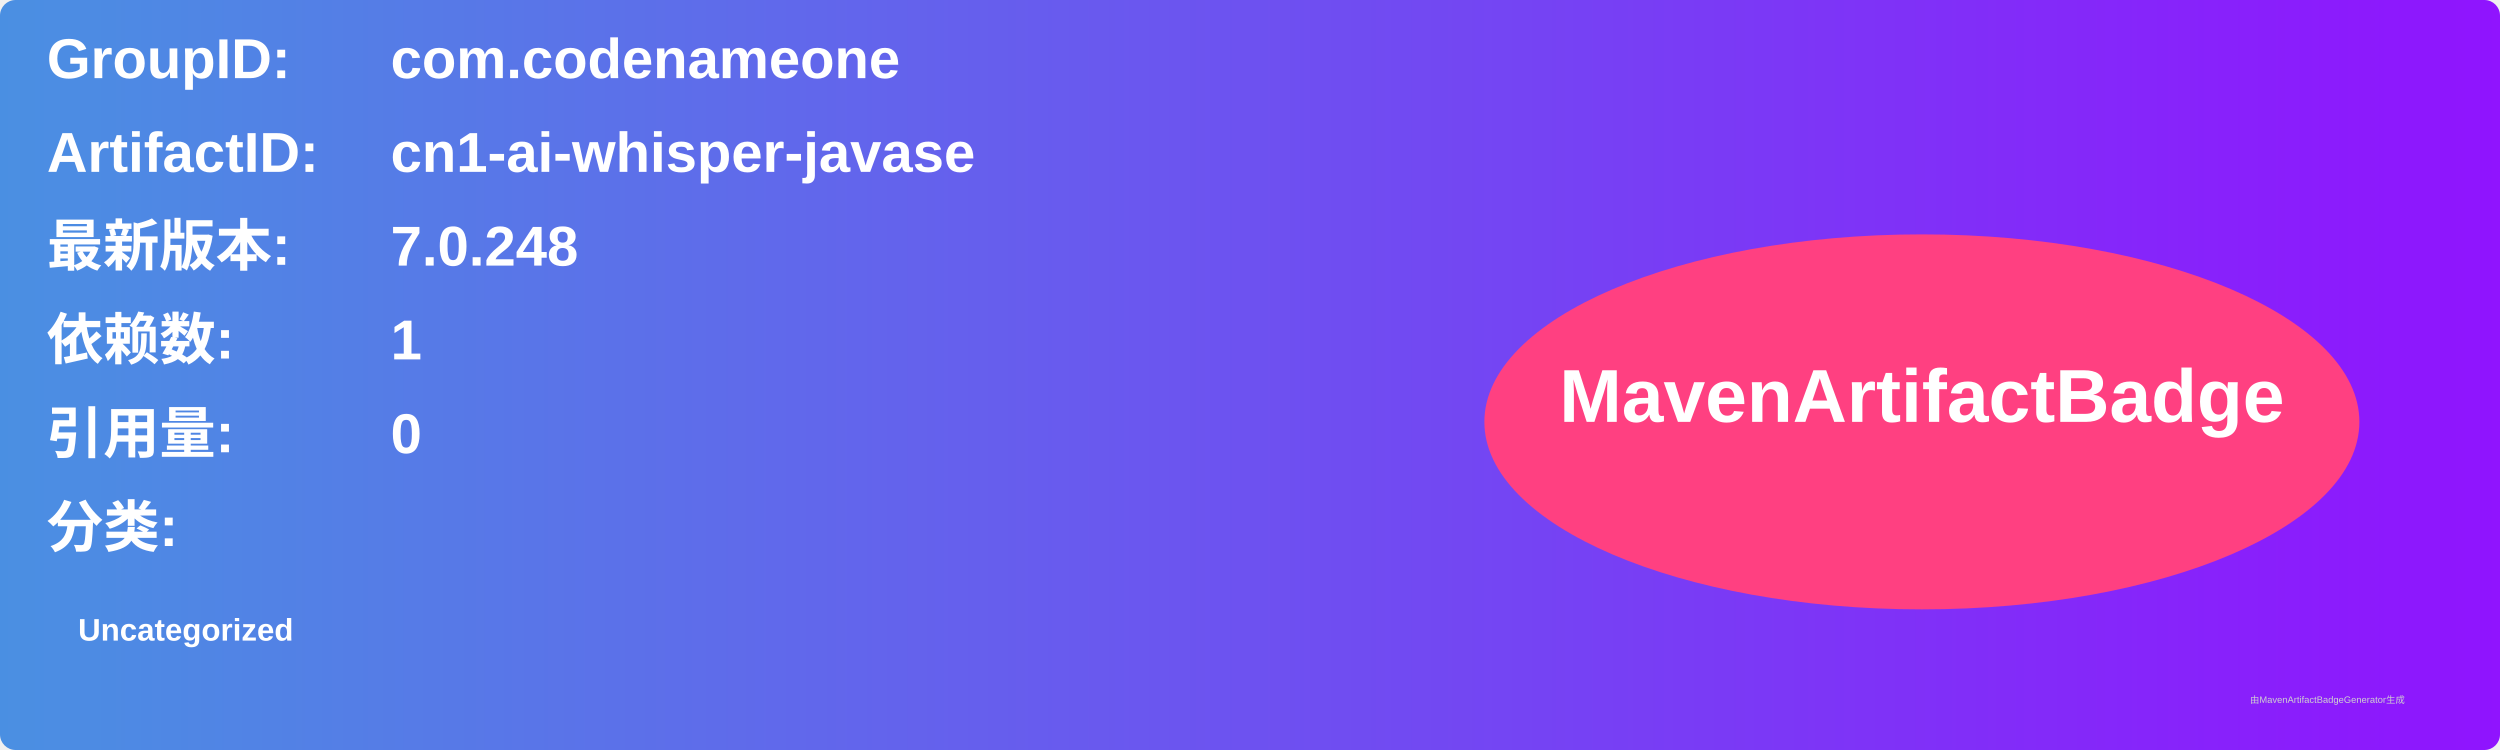
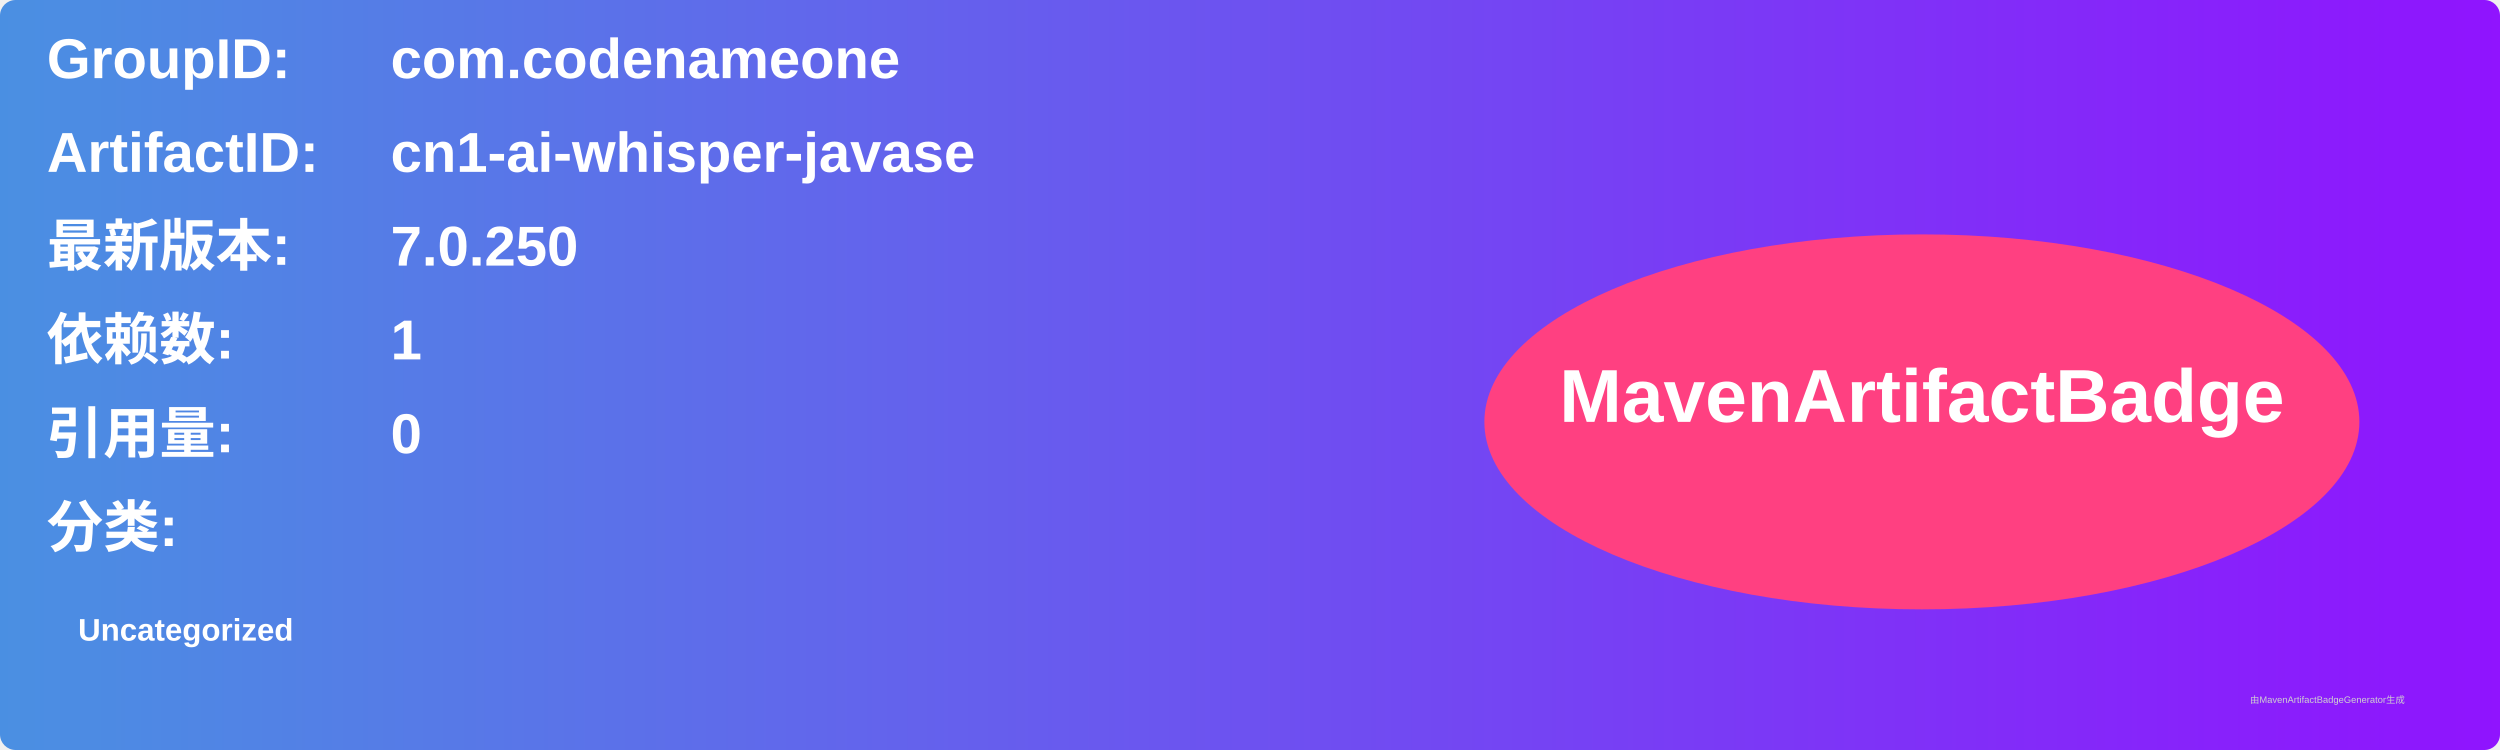
<svg xmlns="http://www.w3.org/2000/svg" width="800" height="240" viewBox="0 0 800 240">
  <linearGradient id="grad" x1="0%" y1="0%" x2="100%" y2="0%">
    <stop offset="0%" stop-color="#4a90e2" />
    <stop offset="100%" stop-color="#9013fe" />
  </linearGradient>
  <rect width="100%" height="100%" rx="5" ry="5" fill="url(#grad)" />
  <g transform="translate(15, 15)">
    <text x="0" y="10" font-family="Arial" font-size="18" fill="white" font-weight="bold" width="260">GroupID:</text>
    <text x="110" y="10" font-family="Arial" font-size="18" fill="white" font-weight="bold" width="460">com.codenameone</text>
    <text x="0" y="40" font-family="Arial" font-size="18" fill="white" font-weight="bold" width="260">ArtifactID:</text>
    <text x="110" y="40" font-family="Arial" font-size="18" fill="white" font-weight="bold" width="460">cn1-ai-whisper-javase</text>
    <text x="0" y="70" font-family="Arial" font-size="18" fill="white" font-weight="bold">最新版本:</text>
    <text x="110" y="70" font-family="Arial" font-size="18" fill="white" font-weight="bold">
-       <tspan font-weight="bold">7.0.248</tspan>
+       <tspan font-weight="bold">7.0.250</tspan>
    </text>
    <text x="0" y="100" font-family="Arial" font-size="18" fill="white" font-weight="bold">依赖数: </text>
    <text x="110" y="100" font-family="Arial" font-size="18" fill="white">
      <tspan font-weight="bold">1</tspan>
    </text>
    <text x="0" y="130" font-family="Arial" font-size="18" fill="white" font-weight="bold">引用量: </text>
    <text x="110" y="130" font-family="Arial" font-size="18" fill="white">
      <tspan font-weight="bold">0</tspan>
    </text>
    <text x="0" y="160" font-family="Arial" font-size="18" fill="white" font-weight="bold">分类:</text>
    <text x="10" y="190" font-family="Arial" font-size="10" fill="white">
      <tspan font-weight="bold">Uncategorized</tspan>
    </text>
    <ellipse cx="600" cy="120" rx="140" ry="60" fill="#ff4081" />
    <text x="600" y="120" text-anchor="middle" font-family="Arial" font-size="24" fill="white" font-weight="bold">MavenArtifactBadge</text>
  </g>
  <text x="720" y="225" font-family="Arial" font-size="3" fill="#d0d0d0">由MavenArtifactBadgeGenerator生成</text>
</svg>
